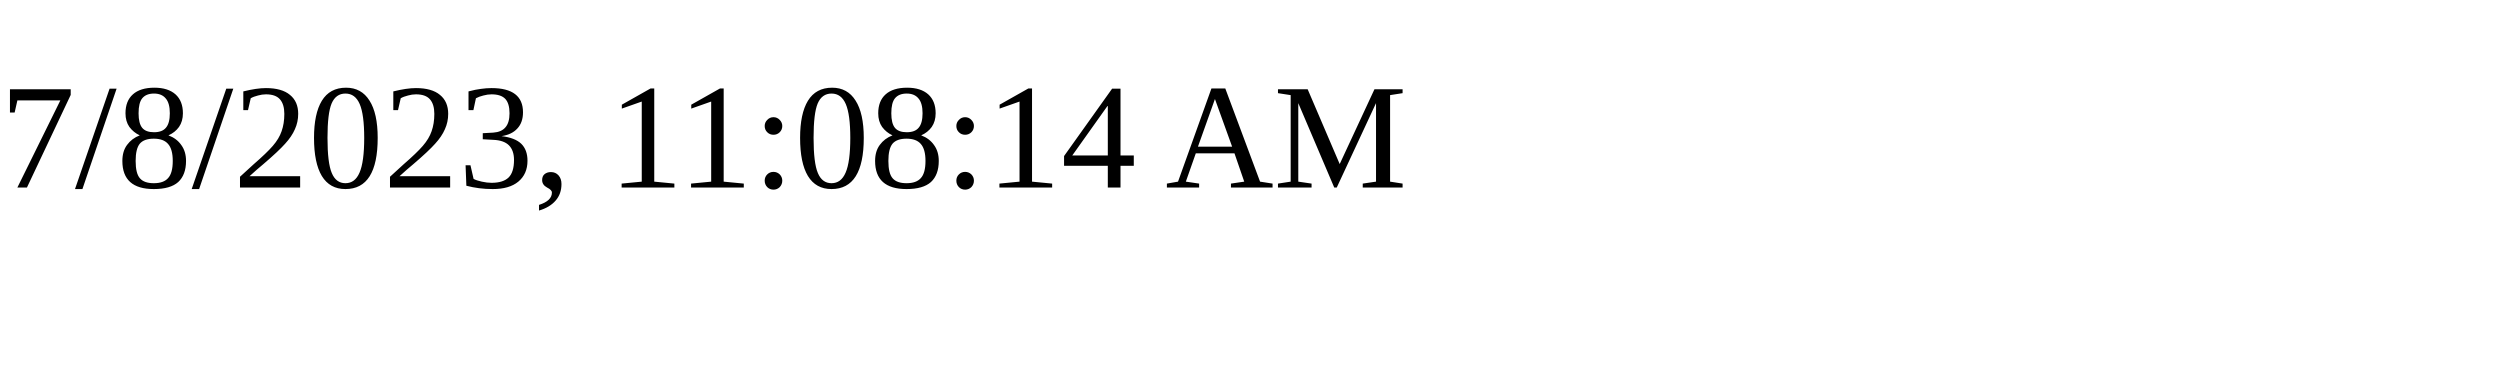
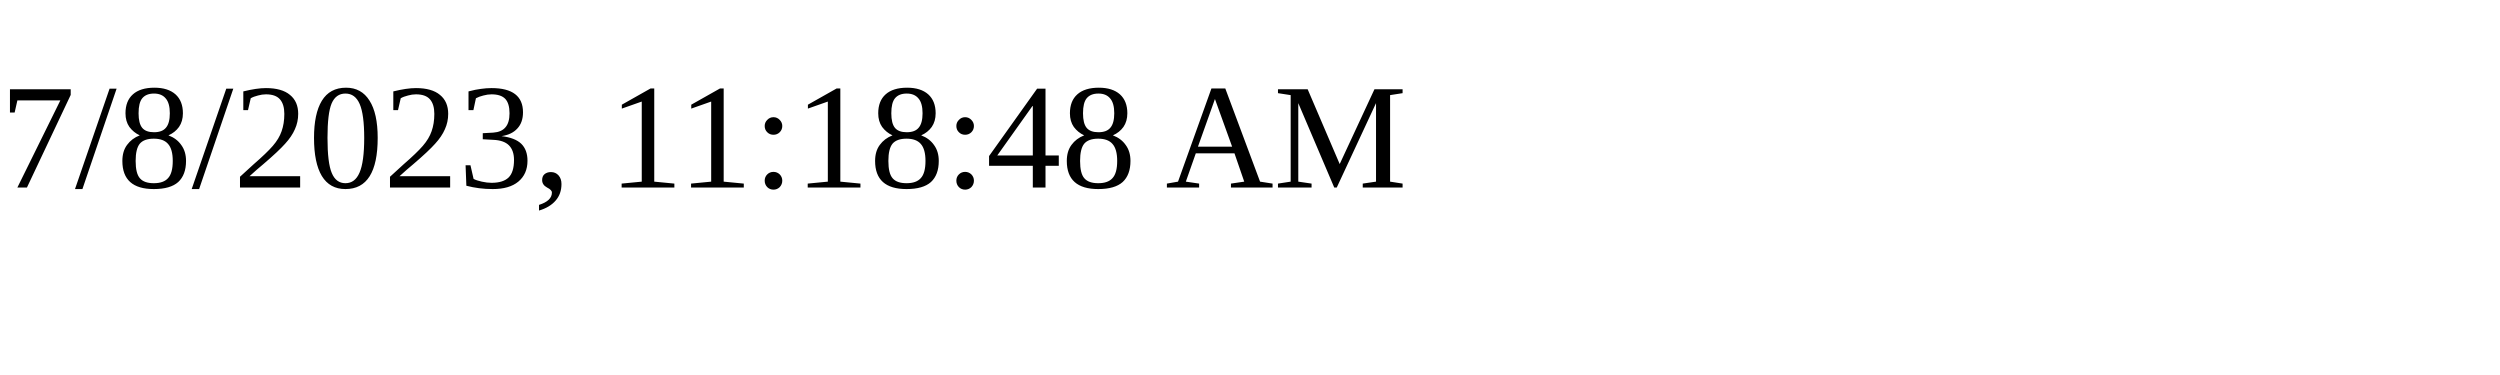
<svg xmlns="http://www.w3.org/2000/svg" height="30" width="200">
-   <text x="0" y="15">7/8/2023, 11:08:14 AM</text>
+   <text x="0" y="15">7/8/2023, 11:18:48 AM</text>
</svg>
